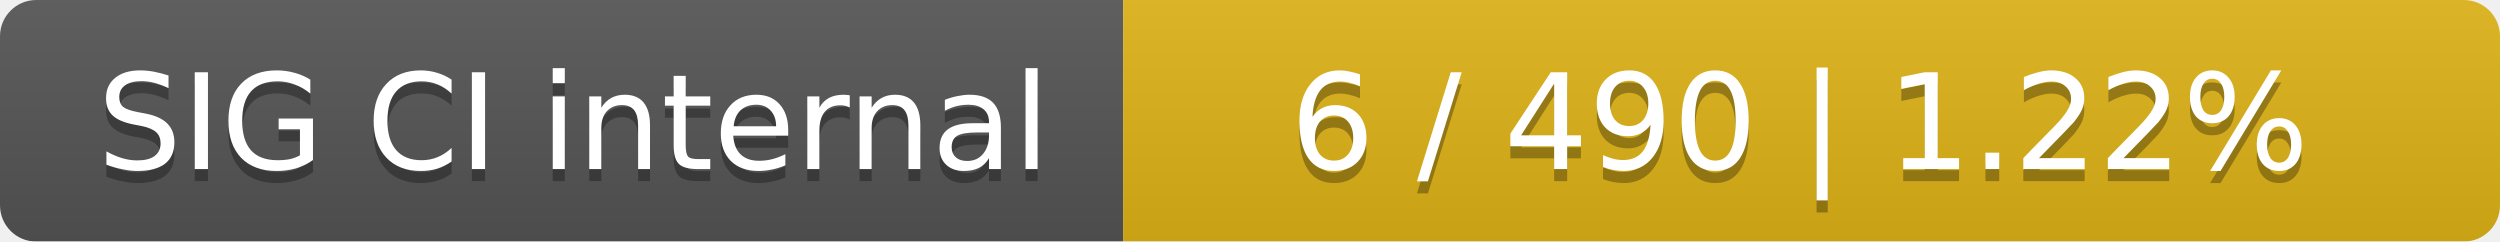
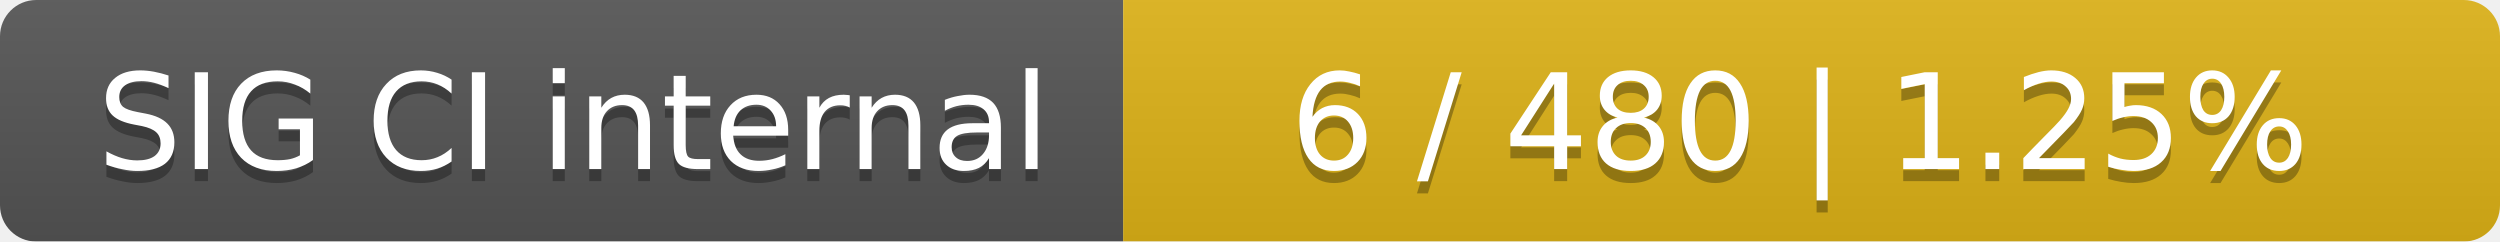
<svg xmlns="http://www.w3.org/2000/svg" width="207" height="20">
  <linearGradient id="smooth" x2="0" y2="100%">
    <stop offset="0" stop-color="#bbb" stop-opacity=".1" />
    <stop offset="1" stop-opacity=".1" />
  </linearGradient>
  <mask id="round">
    <rect width="207" height="20" rx="3" fill="#fff" />
  </mask>
  <g mask="url(#round)">
    <rect width="93" height="20" fill="#555" />
    <rect x="93" width="114" height="20" fill="#dfb317" />
    <rect width="207" height="20" fill="url(#smooth)" />
  </g>
  <g fill="#fff" text-anchor="middle" font-family="DejaVu Sans,Verdana,Geneva,sans-serif" font-size="11">
    <text x="47.5" y="15" fill="#010101" fill-opacity=".3">SIG CI internal</text>
    <text x="47.5" y="14">SIG CI internal</text>
-     <text x="149" y="15" fill="#010101" fill-opacity=".3">6 / 490    |    1.22%</text>
-     <text x="149" y="14">6 / 490    |    1.22%</text>
+     <text x="149" y="15" fill="#010101" fill-opacity=".3">6 / 480    |    1.25%</text>
+     <text x="149" y="14">6 / 480    |    1.25%</text>
  </g>
</svg>
